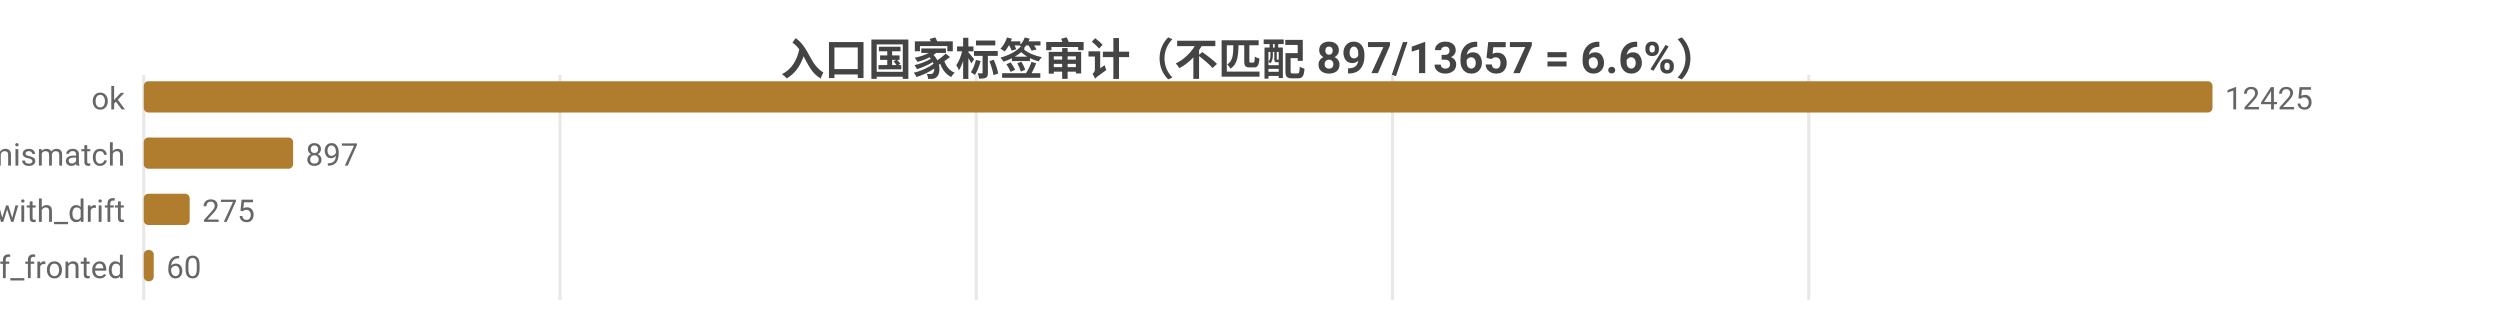
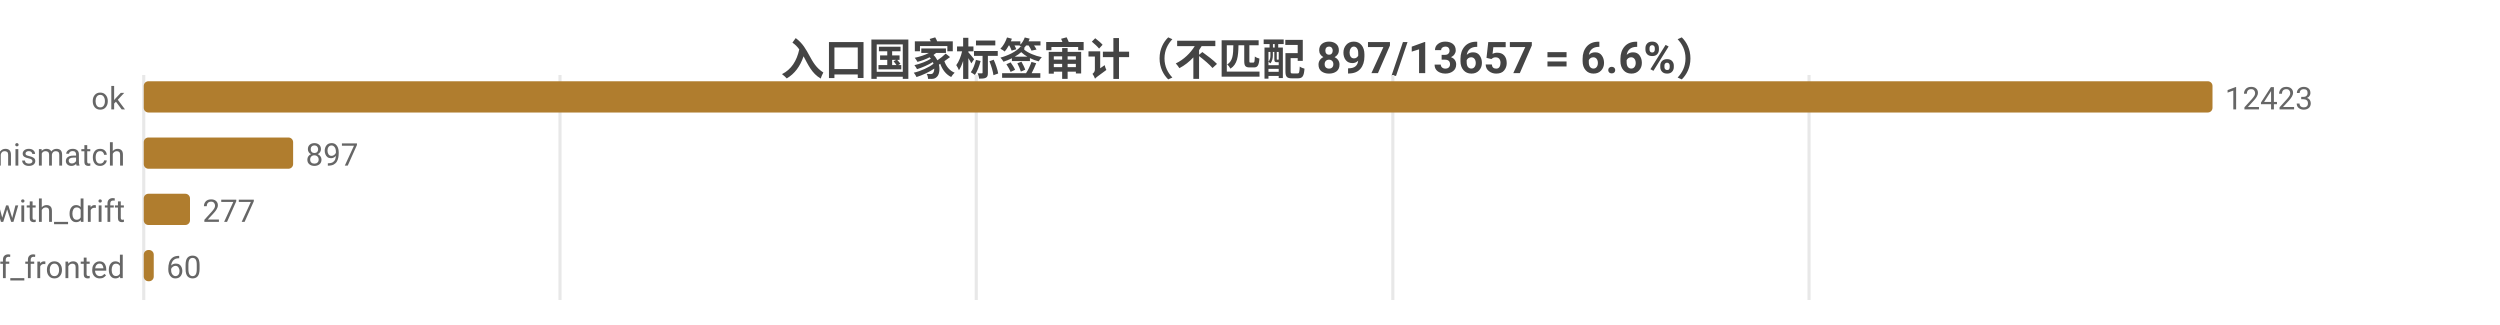
<svg xmlns="http://www.w3.org/2000/svg" width="800" height="104" viewBox="0 0 800 104">
  <rect width="800" height="104" fill="#ffffff" />
  <style>text{font-family:system-ui,-apple-system,'Segoe UI',Roboto,'PingFang SC','Microsoft YaHei','Noto Sans CJK SC',sans-serif}.g{stroke:#e8e8e8;stroke-width:1}.a{stroke:#999;stroke-width:1}.t{font-size:10px;fill:#666}.m{font-size:10px;text-anchor:middle;fill:#666}.e{font-size:10px;text-anchor:end;fill:#666}.l{font-size:11px;fill:#333}.tt{font-size:14px;font-weight:600;text-anchor:middle;fill:#444}.em{font-size:13px;text-anchor:middle;fill:#999}</style>
  <text class="tt" x="400.0" y="24">入口国家标签审计（不匹配 897/13657 = 6.6%）</text>
  <line class="g" x1="46" y1="24" x2="46" y2="96" />
  <line class="g" x1="179.2" y1="24" x2="179.2" y2="96" />
  <line class="g" x1="312.4" y1="24" x2="312.4" y2="96" />
-   <line class="g" x1="445.6" y1="24" x2="445.6" y2="96" />
-   <line class="g" x1="578.8" y1="24" x2="578.8" y2="96" />
+   <line class="g" x1="445.7" y1="24" x2="445.7" y2="96" />
+   <line class="g" x1="578.9" y1="24" x2="578.9" y2="96" />
  <text class="e" x="40" y="35">ok</text>
  <rect x="46" y="26" width="662" height="10" fill="#b07d2e" rx="1.5" />
-   <text class="t" x="712" y="35">12425</text>
+   <text class="t" x="712" y="35">12423</text>
  <text class="e" x="40" y="53">tag_mismatch</text>
  <rect x="46" y="44" width="47.8" height="10" fill="#b07d2e" rx="1.5" />
  <text class="t" x="97.8" y="53">897</text>
  <text class="e" x="40" y="71">ok_with_drift</text>
-   <rect x="46" y="62" width="14.7" height="10" fill="#b07d2e" rx="1.5" />
-   <text class="t" x="64.7" y="71">275</text>
+   <rect x="46" y="62" width="14.8" height="10" fill="#b07d2e" rx="1.5" />
+   <text class="t" x="64.8" y="71">277</text>
  <text class="e" x="40" y="89">cf_fronted</text>
  <rect x="46" y="80" width="3.2" height="10" fill="#b07d2e" rx="1.5" />
  <text class="t" x="53.2" y="89">60</text>
</svg>
